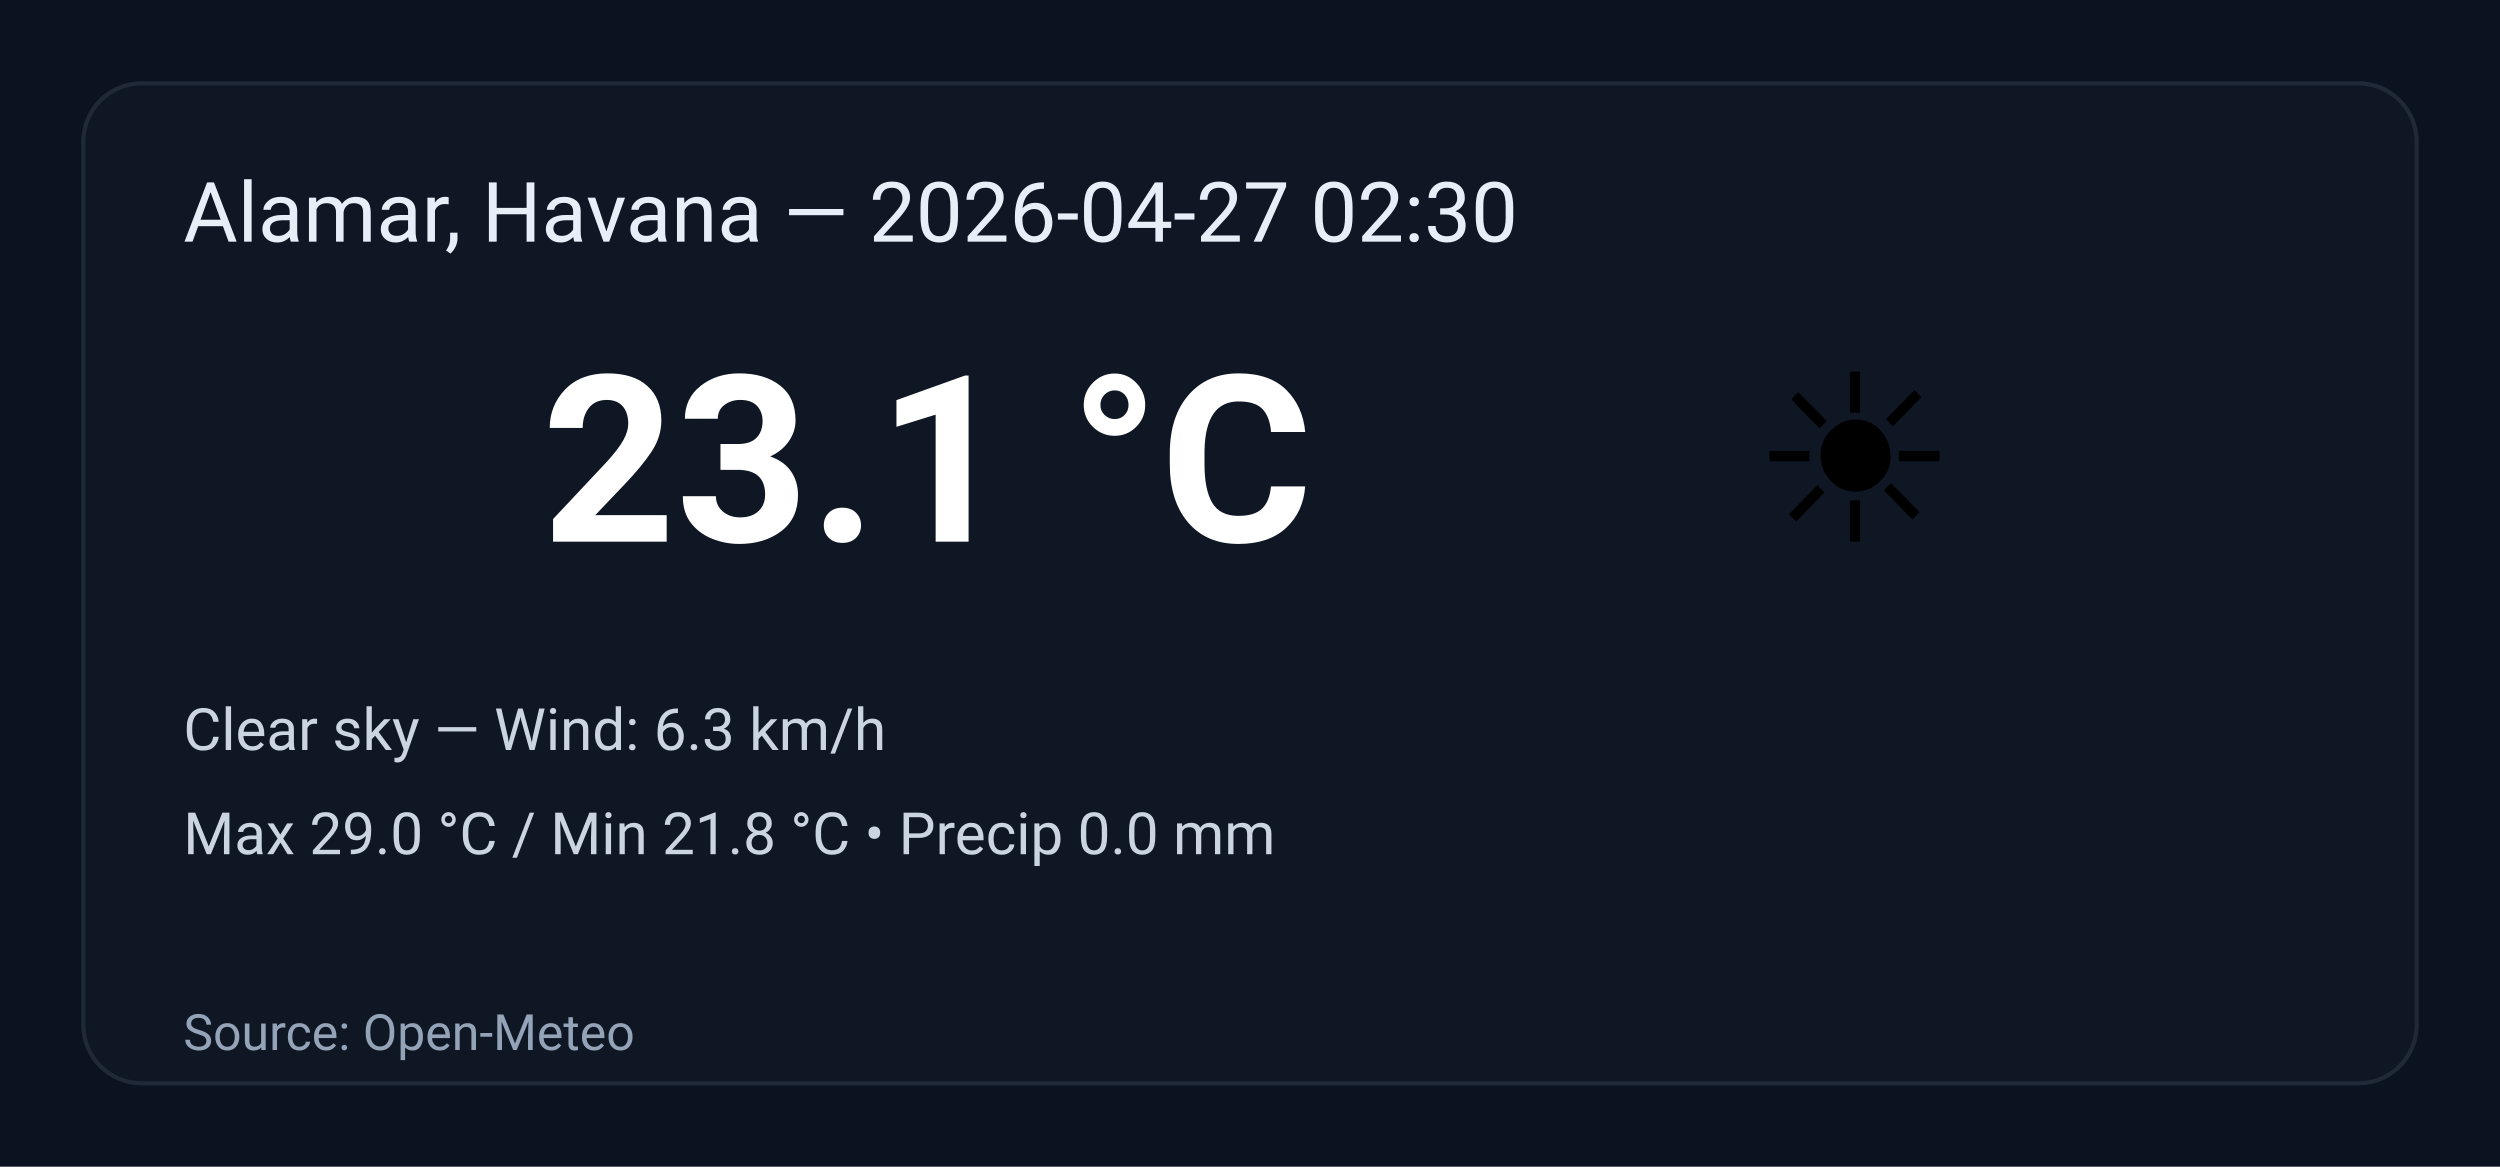
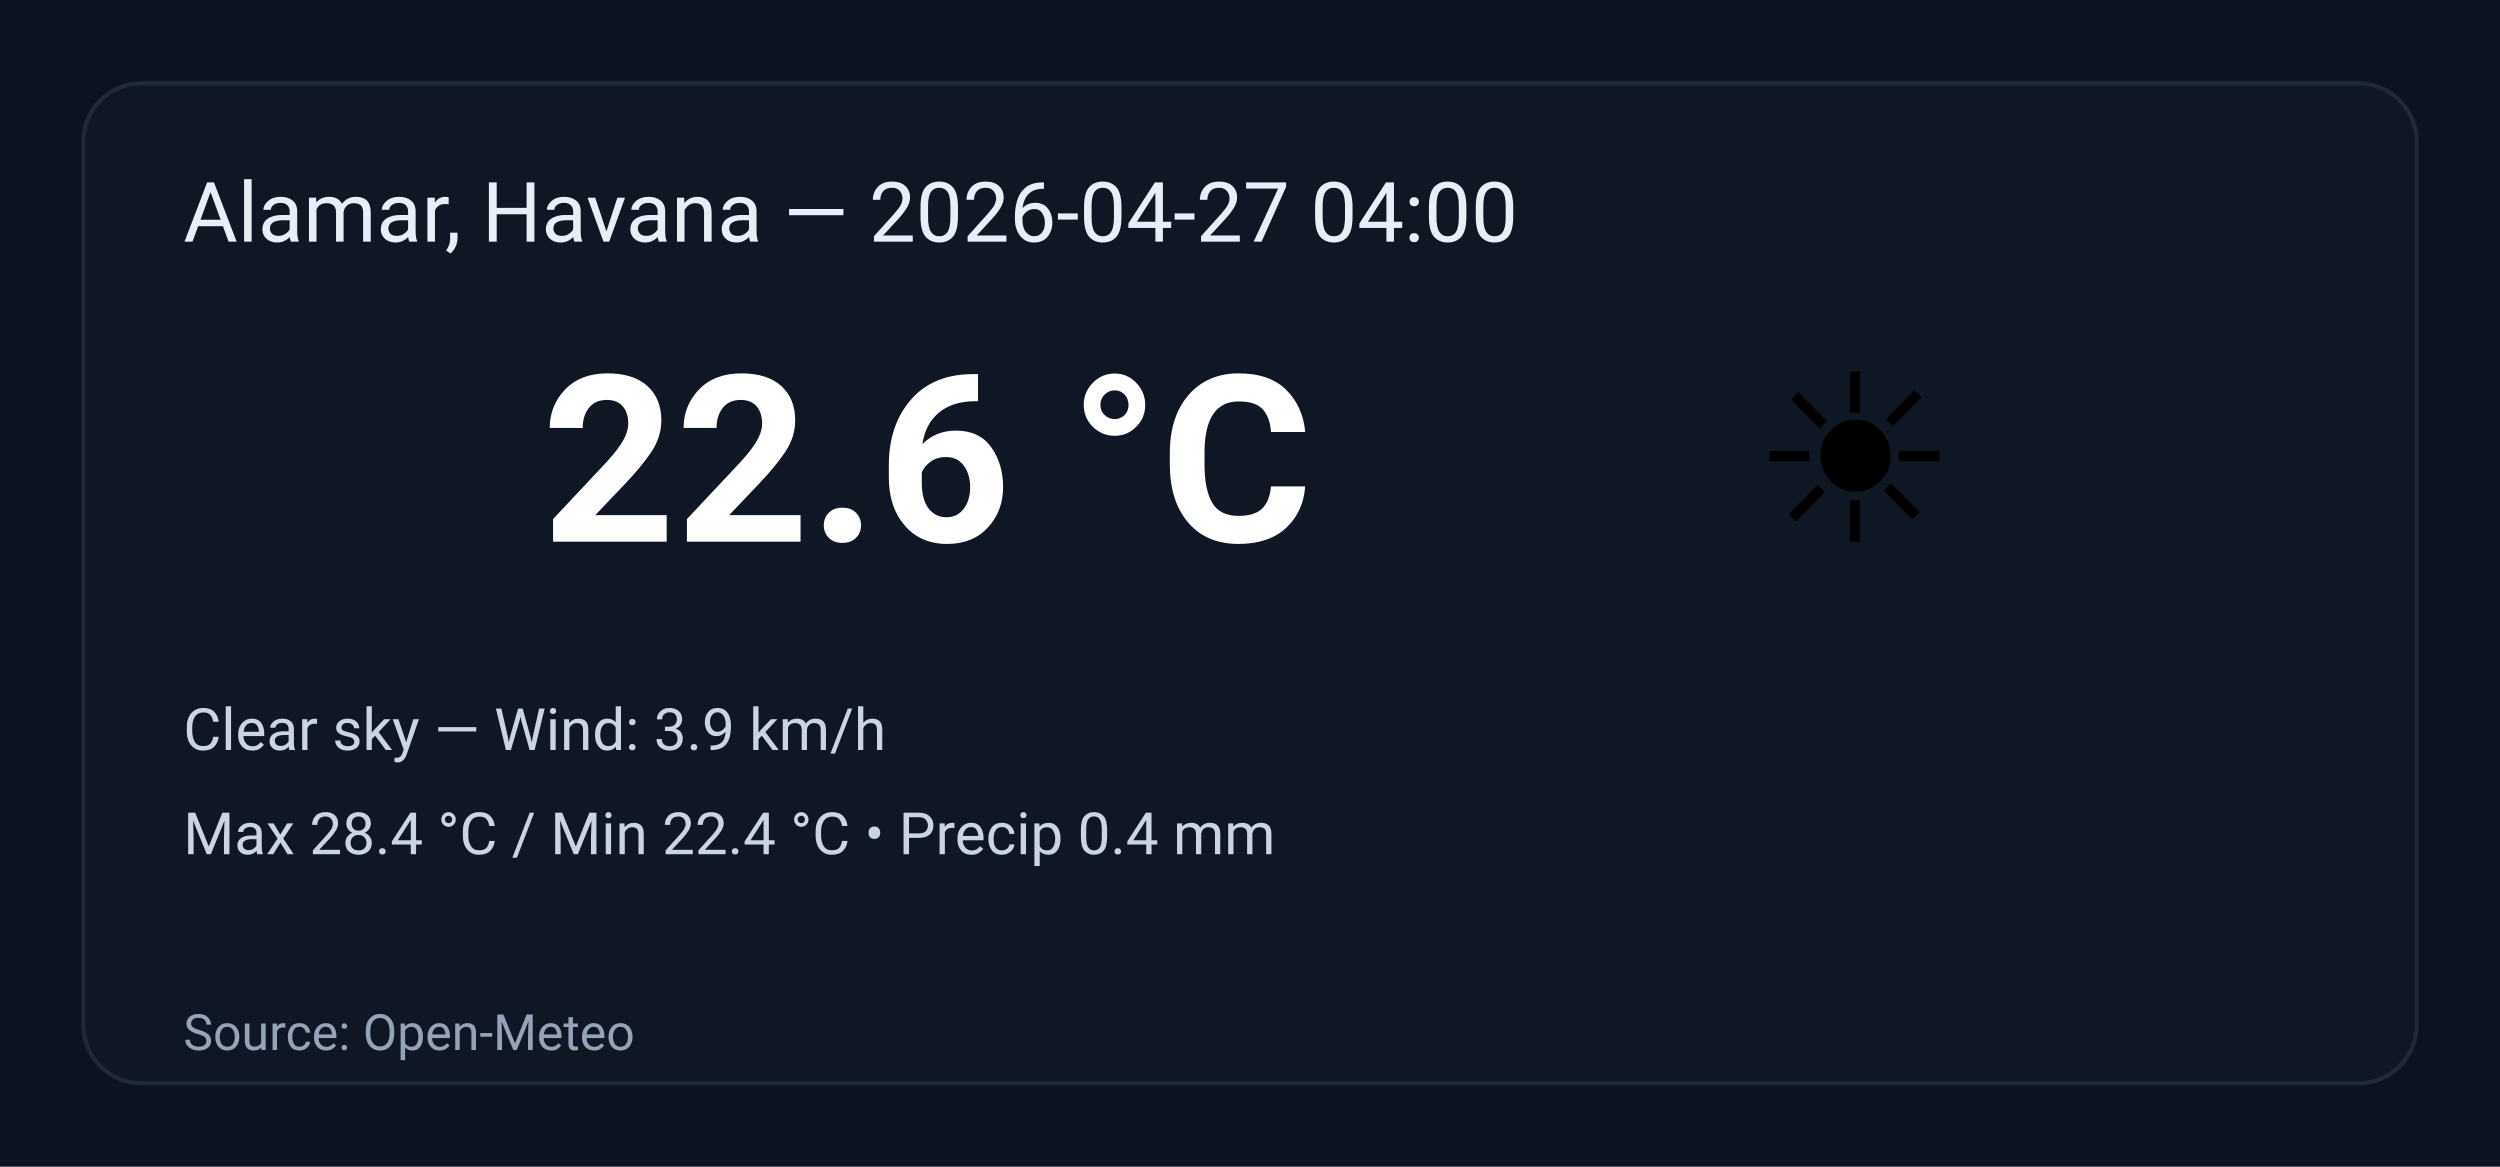
<svg xmlns="http://www.w3.org/2000/svg" width="600" height="280" viewBox="0 0 600 280" role="img" aria-label="Weather summary">
  <style>
    .bg { fill: #0b1220; }
    .card { fill: #0f1724; stroke: #1f2937; stroke-width:1; rx:14; }
    .title { font: 20px 'Segoe UI', Roboto, Arial; fill: #e6eef8; }
    .temp { font: 56px 'Segoe UI', Roboto, Arial; fill: #ffffff; font-weight:700; }
    .emoji { font-size:56px; }
    .meta { font: 14px 'Segoe UI', Roboto, Arial; fill: #cbd5e1; }
    .foot { font: 12px 'Segoe UI', Roboto, Arial; fill: #94a3b8; }
  </style>
  <rect class="bg" width="100%" height="100%" rx="0" />
  <g transform="translate(20,20)">
    <rect class="card" x="0" y="0" width="560" height="240" rx="12" />
-     <text class="title" x="24" y="38">Alamar, Havana — 2026-04-27 02:30</text>
+     <text class="title" x="24" y="38">Alamar, Havana — 2026-04-27 04:00</text>
    <text class="emoji" x="400" y="110">☀️</text>
-     <text class="temp" x="110" y="110">23.1 °C</text>
-     <text class="meta" x="24" y="160">Clear sky — Wind: 6.3 km/h</text>
-     <text class="meta" x="24" y="185">Max 29.0 °C / Min 21.8 °C  •  Precip 0.0 mm</text>
+     <text class="temp" x="110" y="110">22.6 °C</text>
+     <text class="meta" x="24" y="160">Clear sky — Wind: 3.9 km/h</text>
+     <text class="meta" x="24" y="185">Max 28.4 °C / Min 22.4 °C  •  Precip 0.4 mm</text>
    <text class="foot" x="24" y="232">Source: Open-Meteo</text>
  </g>
</svg>
